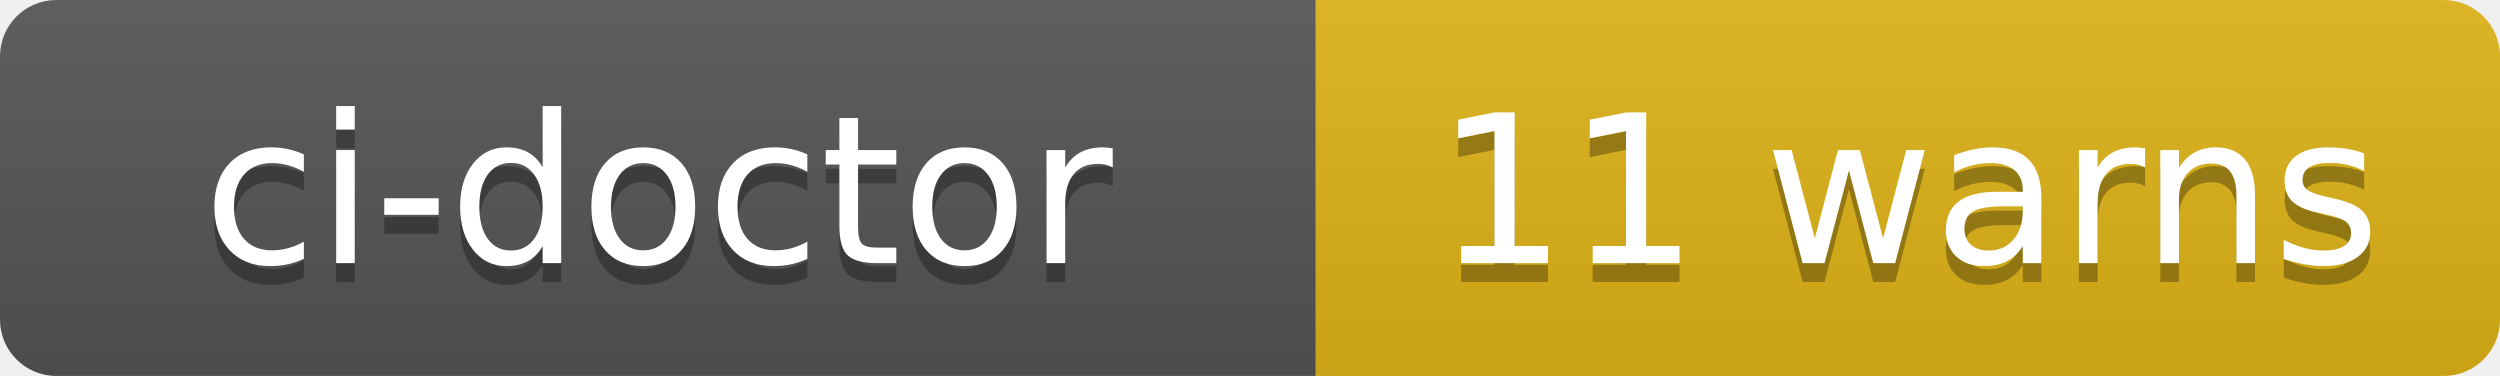
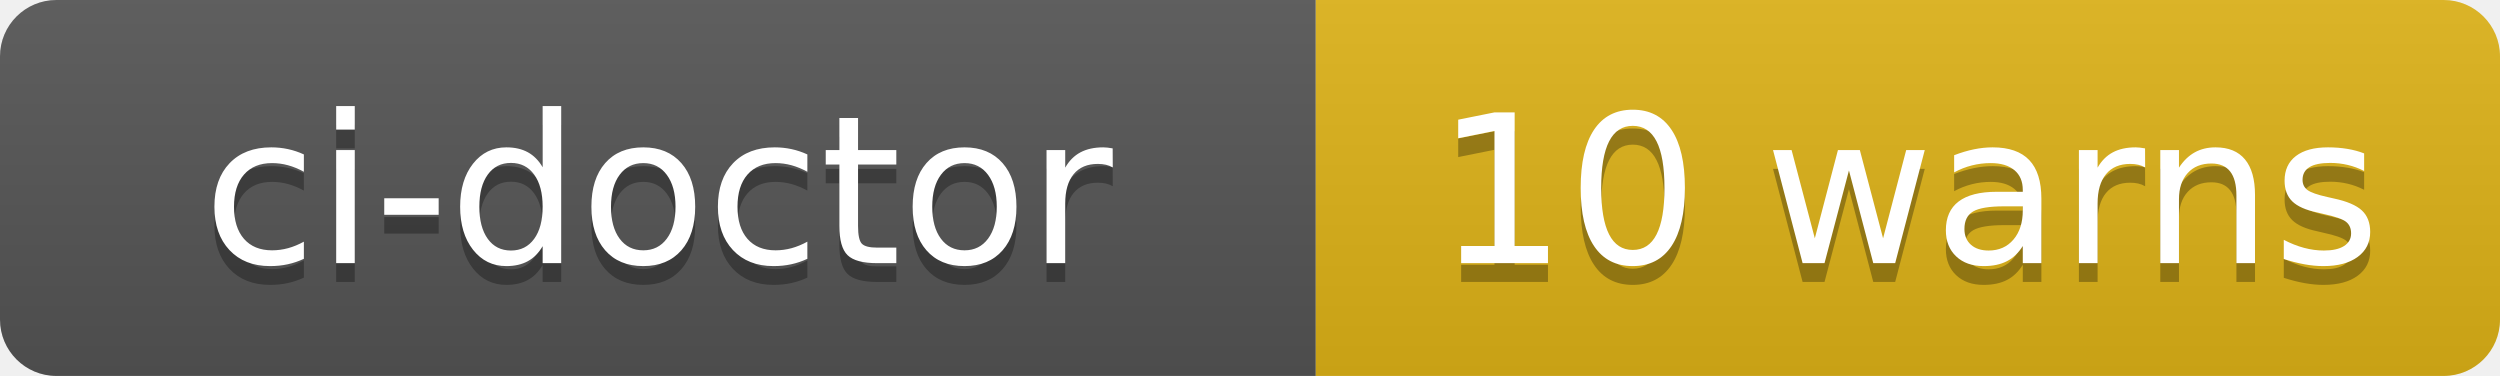
- <svg xmlns="http://www.w3.org/2000/svg" width="133" height="20" role="img" aria-label="ci-doctor: 11 warns">
+ <svg xmlns="http://www.w3.org/2000/svg" width="133" height="20" role="img" aria-label="ci-doctor: 10 warns">
  <linearGradient id="s" x2="0" y2="100%">
    <stop offset="0" stop-color="#bbb" stop-opacity=".1" />
    <stop offset="1" stop-opacity=".1" />
  </linearGradient>
  <clipPath id="r">
    <rect width="133" height="20" rx="3" fill="#fff" />
  </clipPath>
  <g clip-path="url(#r)">
    <rect width="70" height="20" fill="#555" />
    <rect x="70" width="63" height="20" fill="#dfb317" />
    <rect width="133" height="20" fill="url(#s)" />
  </g>
  <g fill="#fff" text-anchor="middle" font-family="Verdana,Geneva,DejaVu Sans,sans-serif" text-rendering="geometricPrecision" font-size="110">
    <text aria-hidden="true" x="350" y="150" fill="#010101" fill-opacity=".3" transform="scale(.1)" textLength="580">ci-doctor</text>
    <text x="350" y="140" transform="scale(.1)" fill="#fff" textLength="580">ci-doctor</text>
-     <text aria-hidden="true" x="1015" y="150" fill="#010101" fill-opacity=".3" transform="scale(.1)" textLength="510">11 warns</text>
-     <text x="1015" y="140" transform="scale(.1)" fill="#fff" textLength="510">11 warns</text>
+     <text aria-hidden="true" x="1015" y="150" fill="#010101" fill-opacity=".3" transform="scale(.1)" textLength="510">10 warns</text>
+     <text x="1015" y="140" transform="scale(.1)" fill="#fff" textLength="510">10 warns</text>
  </g>
</svg>
